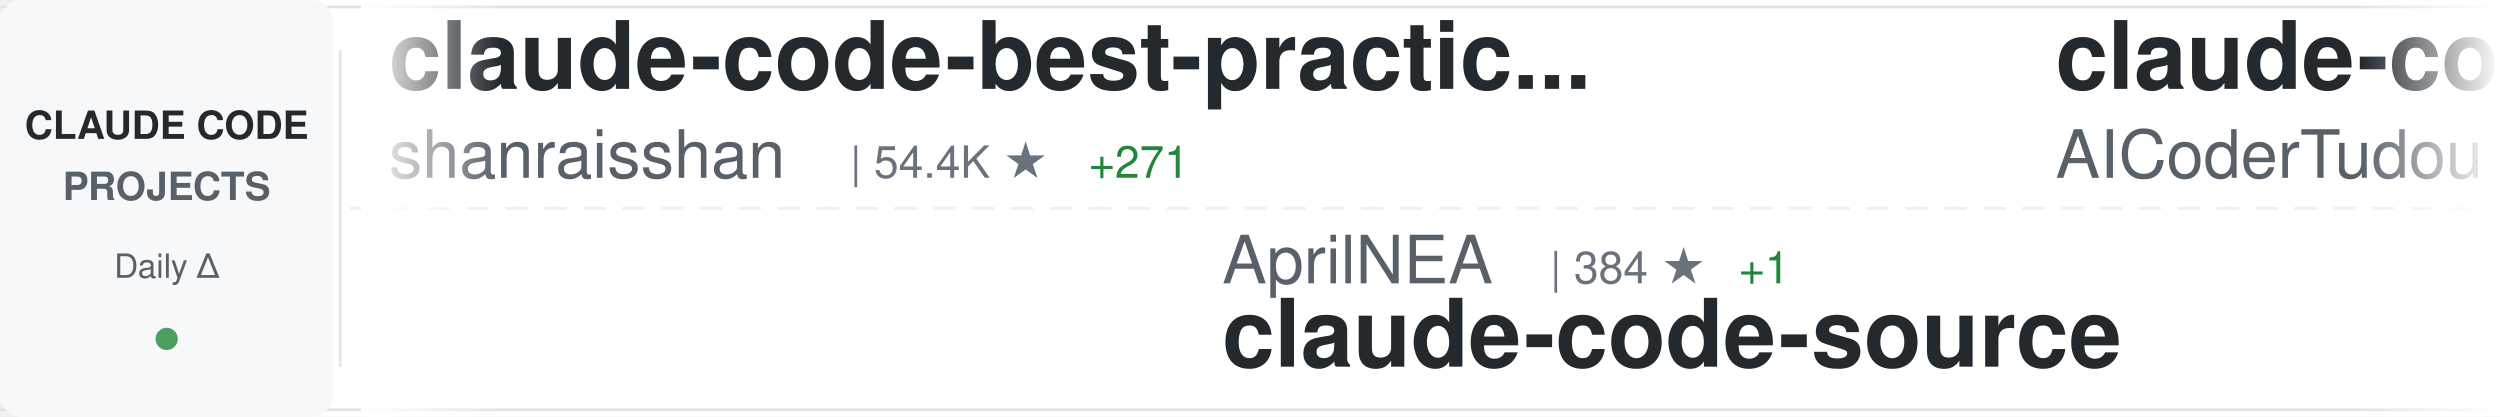
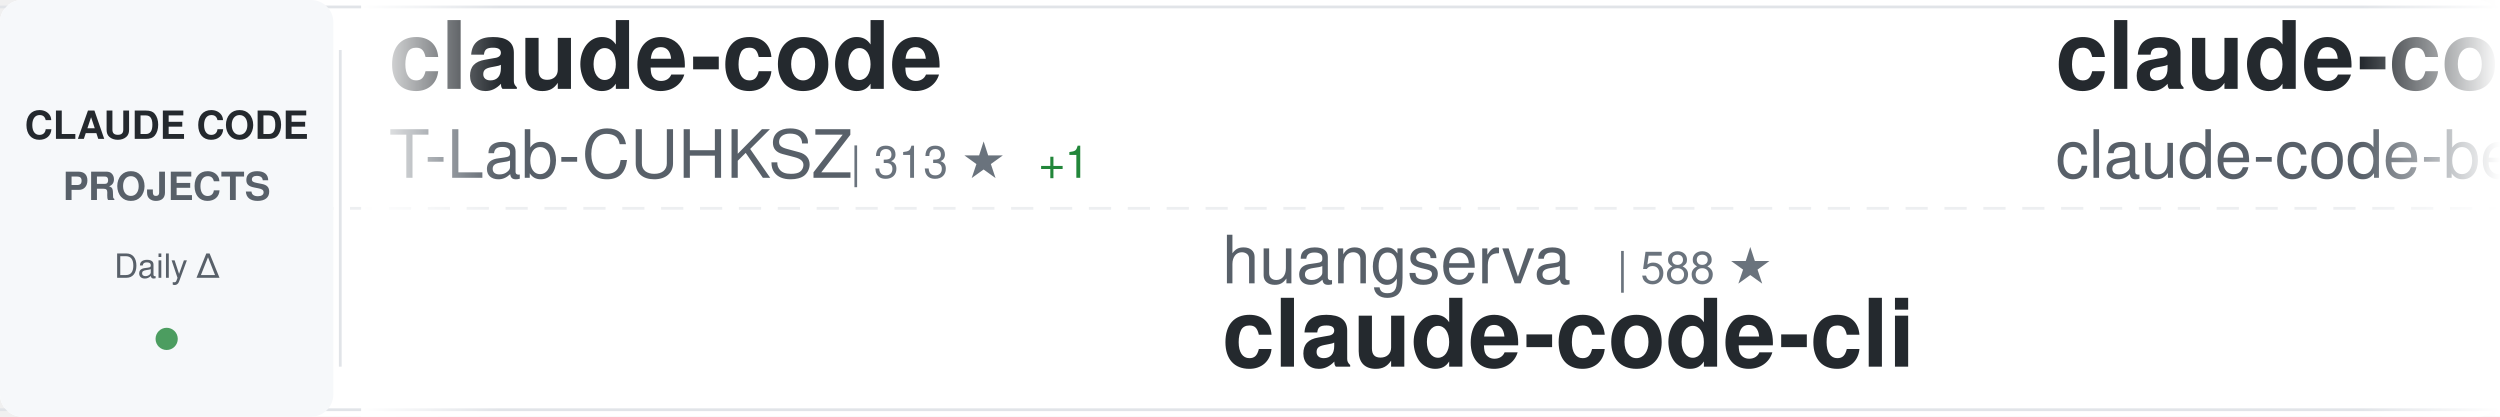
<svg xmlns="http://www.w3.org/2000/svg" width="900" height="150">
  <defs>
    <linearGradient id="awesomeLeftFade" x1="0%" y1="0%" x2="100%" y2="0%">
      <stop offset="0%" style="stop-color:#ffffff;stop-opacity:1" />
      <stop offset="100%" style="stop-color:#ffffff;stop-opacity:0" />
    </linearGradient>
    <linearGradient id="awesomeRightFade" x1="0%" y1="0%" x2="100%" y2="0%">
      <stop offset="0%" style="stop-color:#ffffff;stop-opacity:0" />
      <stop offset="100%" style="stop-color:#ffffff;stop-opacity:1" />
    </linearGradient>
  </defs>
  <rect width="900" height="150" fill="#ffffff" rx="8" />
  <rect x="0" y="2" width="900" height="1" fill="#e1e4e8" />
  <rect x="0" y="147" width="900" height="1" fill="#e1e4e8" />
  <line x1="0" y1="75" x2="900" y2="75" stroke="#e1e4e8" stroke-width="1" stroke-dasharray="8 6" opacity="0.6" />
  <rect x="0" y="0" width="120" height="150" fill="#f6f8fa" rx="8" />
  <text x="60" y="50" font-family="-apple-system, BlinkMacSystemFont, 'Segoe UI', Helvetica, Arial, sans-serif" font-size="14" font-weight="600" fill="#24292e" text-anchor="middle">CLAUDE CODE</text>
  <text x="60" y="72" font-family="-apple-system, BlinkMacSystemFont, 'Segoe UI', Helvetica, Arial, sans-serif" font-size="14" font-weight="600" fill="#586069" text-anchor="middle">PROJECTS</text>
  <text x="60" y="100" font-family="-apple-system, BlinkMacSystemFont, 'Segoe UI', Helvetica, Arial, sans-serif" font-size="12" font-weight="500" fill="#586069" text-anchor="middle">Daily Δ</text>
  <circle cx="60" cy="122" r="4" fill="#22863a" opacity="0.8" />
  <rect x="122" y="18" width="1" height="114" fill="#e1e4e8" />
  <clipPath id="awesomeTickerClip">
    <rect x="130" y="0" width="770" height="150" />
  </clipPath>
  <g clip-path="url(#awesomeTickerClip)">
    <g id="awesomeTickerItems">
      <animateTransform attributeName="transform" attributeType="XML" type="translate" from="0 0" to="-3000 0" dur="54s" repeatCount="indefinite" />
      <g transform="translate(0, 0)">
-         <text x="140" y="32" font-family="-apple-system, BlinkMacSystemFont, 'Segoe UI', Helvetica, Arial, sans-serif" font-size="34" font-weight="600" fill="#24292e">claude-code-best-practic...</text>
-         <text x="140" y="64" font-family="-apple-system, BlinkMacSystemFont, 'Segoe UI', Helvetica, Arial, sans-serif" font-size="24" font-weight="400" fill="#586069">shanraisshan</text>
-         <text x="306" y="64" font-family="-apple-system, BlinkMacSystemFont, 'Segoe UI', Helvetica, Arial, sans-serif" font-size="16" font-weight="500" fill="#6a737d">| 54.4K ★</text>
-         <text x="392" y="64" font-family="-apple-system, BlinkMacSystemFont, 'Segoe UI', Helvetica, Arial, sans-serif" font-size="16" font-weight="500" fill="#22863a"> +271</text>
+         <text x="140" y="32" font-family="-apple-system, BlinkMacSystemFont, 'Segoe UI', Helvetica, Arial, sans-serif" font-size="34" font-weight="600" fill="#24292e">claude-code</text>
+         <text x="140" y="64" font-family="-apple-system, BlinkMacSystemFont, 'Segoe UI', Helvetica, Arial, sans-serif" font-size="24" font-weight="400" fill="#586069">T-Lab-CUHKSZ</text>
+         <text x="306" y="64" font-family="-apple-system, BlinkMacSystemFont, 'Segoe UI', Helvetica, Arial, sans-serif" font-size="16" font-weight="500" fill="#6a737d">| 313 ★</text>
+         <text x="374" y="64" font-family="-apple-system, BlinkMacSystemFont, 'Segoe UI', Helvetica, Arial, sans-serif" font-size="16" font-weight="500" fill="#22863a"> +1</text>
      </g>
      <g transform="translate(300, 0)">
-         <text x="140" y="102" font-family="-apple-system, BlinkMacSystemFont, 'Segoe UI', Helvetica, Arial, sans-serif" font-size="24" font-weight="400" fill="#586069">AprilNEA</text>
-         <text x="258" y="102" font-family="-apple-system, BlinkMacSystemFont, 'Segoe UI', Helvetica, Arial, sans-serif" font-size="16" font-weight="500" fill="#6a737d">| 384 ★</text>
-         <text x="326" y="102" font-family="-apple-system, BlinkMacSystemFont, 'Segoe UI', Helvetica, Arial, sans-serif" font-size="16" font-weight="500" fill="#22863a"> +1</text>
-         <text x="140" y="132" font-family="-apple-system, BlinkMacSystemFont, 'Segoe UI', Helvetica, Arial, sans-serif" font-size="34" font-weight="600" fill="#24292e">claude-code-source</text>
+         <text x="140" y="102" font-family="-apple-system, BlinkMacSystemFont, 'Segoe UI', Helvetica, Arial, sans-serif" font-size="24" font-weight="400" fill="#586069">huangserva</text>
+         <text x="282" y="102" font-family="-apple-system, BlinkMacSystemFont, 'Segoe UI', Helvetica, Arial, sans-serif" font-size="16" font-weight="500" fill="#6a737d">| 588 ★</text>
+         <text x="140" y="132" font-family="-apple-system, BlinkMacSystemFont, 'Segoe UI', Helvetica, Arial, sans-serif" font-size="34" font-weight="600" fill="#24292e">claude-code-cli</text>
      </g>
      <g transform="translate(600, 0)">
-         <text x="140" y="32" font-family="-apple-system, BlinkMacSystemFont, 'Segoe UI', Helvetica, Arial, sans-serif" font-size="34" font-weight="600" fill="#24292e">claude-code-tudou</text>
-         <text x="140" y="64" font-family="-apple-system, BlinkMacSystemFont, 'Segoe UI', Helvetica, Arial, sans-serif" font-size="24" font-weight="400" fill="#586069">AICoderTudou</text>
-         <text x="306" y="64" font-family="-apple-system, BlinkMacSystemFont, 'Segoe UI', Helvetica, Arial, sans-serif" font-size="16" font-weight="500" fill="#6a737d">| 502 ★</text>
+         <text x="140" y="32" font-family="-apple-system, BlinkMacSystemFont, 'Segoe UI', Helvetica, Arial, sans-serif" font-size="34" font-weight="600" fill="#24292e">claude-code</text>
+         <text x="140" y="64" font-family="-apple-system, BlinkMacSystemFont, 'Segoe UI', Helvetica, Arial, sans-serif" font-size="24" font-weight="400" fill="#586069">claude-code-best</text>
+         <text x="354" y="64" font-family="-apple-system, BlinkMacSystemFont, 'Segoe UI', Helvetica, Arial, sans-serif" font-size="16" font-weight="500" fill="#6a737d">| 18.7K ★</text>
+         <text x="440" y="64" font-family="-apple-system, BlinkMacSystemFont, 'Segoe UI', Helvetica, Arial, sans-serif" font-size="16" font-weight="500" fill="#22863a"> +73</text>
      </g>
      <g transform="translate(900, 0)">
-         <text x="140" y="102" font-family="-apple-system, BlinkMacSystemFont, 'Segoe UI', Helvetica, Arial, sans-serif" font-size="24" font-weight="400" fill="#586069">lintsinghua</text>
-         <text x="294" y="102" font-family="-apple-system, BlinkMacSystemFont, 'Segoe UI', Helvetica, Arial, sans-serif" font-size="16" font-weight="500" fill="#6a737d">| 3.4K ★</text>
-         <text x="371" y="102" font-family="-apple-system, BlinkMacSystemFont, 'Segoe UI', Helvetica, Arial, sans-serif" font-size="16" font-weight="500" fill="#22863a"> +14</text>
-         <text x="140" y="132" font-family="-apple-system, BlinkMacSystemFont, 'Segoe UI', Helvetica, Arial, sans-serif" font-size="34" font-weight="600" fill="#24292e">claude-code-book</text>
+         <text x="140" y="102" font-family="-apple-system, BlinkMacSystemFont, 'Segoe UI', Helvetica, Arial, sans-serif" font-size="24" font-weight="400" fill="#586069">codeaashu</text>
+         <text x="270" y="102" font-family="-apple-system, BlinkMacSystemFont, 'Segoe UI', Helvetica, Arial, sans-serif" font-size="16" font-weight="500" fill="#6a737d">| 2.7K ★</text>
+         <text x="347" y="102" font-family="-apple-system, BlinkMacSystemFont, 'Segoe UI', Helvetica, Arial, sans-serif" font-size="16" font-weight="500" fill="#22863a"> +8</text>
+         <text x="140" y="132" font-family="-apple-system, BlinkMacSystemFont, 'Segoe UI', Helvetica, Arial, sans-serif" font-size="34" font-weight="600" fill="#24292e">claude-code</text>
      </g>
      <g transform="translate(1200, 0)">
-         <text x="140" y="32" font-family="-apple-system, BlinkMacSystemFont, 'Segoe UI', Helvetica, Arial, sans-serif" font-size="34" font-weight="600" fill="#24292e">claude-code</text>
-         <text x="140" y="64" font-family="-apple-system, BlinkMacSystemFont, 'Segoe UI', Helvetica, Arial, sans-serif" font-size="24" font-weight="400" fill="#586069">RishabhK103</text>
-         <text x="294" y="64" font-family="-apple-system, BlinkMacSystemFont, 'Segoe UI', Helvetica, Arial, sans-serif" font-size="16" font-weight="500" fill="#6a737d">| 84 ★</text>
+         <text x="140" y="32" font-family="-apple-system, BlinkMacSystemFont, 'Segoe UI', Helvetica, Arial, sans-serif" font-size="34" font-weight="600" fill="#24292e">claude-plugins-official</text>
+         <text x="140" y="64" font-family="-apple-system, BlinkMacSystemFont, 'Segoe UI', Helvetica, Arial, sans-serif" font-size="24" font-weight="400" fill="#586069">anthropics</text>
+         <text x="282" y="64" font-family="-apple-system, BlinkMacSystemFont, 'Segoe UI', Helvetica, Arial, sans-serif" font-size="16" font-weight="500" fill="#6a737d">| 24.6K ★</text>
+         <text x="368" y="64" font-family="-apple-system, BlinkMacSystemFont, 'Segoe UI', Helvetica, Arial, sans-serif" font-size="16" font-weight="500" fill="#22863a"> +2.5K</text>
      </g>
      <g transform="translate(1500, 0)">
-         <text x="140" y="102" font-family="-apple-system, BlinkMacSystemFont, 'Segoe UI', Helvetica, Arial, sans-serif" font-size="24" font-weight="400" fill="#586069">Pimzino</text>
-         <text x="246" y="102" font-family="-apple-system, BlinkMacSystemFont, 'Segoe UI', Helvetica, Arial, sans-serif" font-size="16" font-weight="500" fill="#6a737d">| 3.7K ★</text>
-         <text x="323" y="102" font-family="-apple-system, BlinkMacSystemFont, 'Segoe UI', Helvetica, Arial, sans-serif" font-size="16" font-weight="500" fill="#22863a"> +2</text>
-         <text x="140" y="132" font-family="-apple-system, BlinkMacSystemFont, 'Segoe UI', Helvetica, Arial, sans-serif" font-size="34" font-weight="600" fill="#24292e">claude-code-spec-workflo...</text>
+         <text x="140" y="102" font-family="-apple-system, BlinkMacSystemFont, 'Segoe UI', Helvetica, Arial, sans-serif" font-size="24" font-weight="400" fill="#586069">tanbiralam</text>
+         <text x="282" y="102" font-family="-apple-system, BlinkMacSystemFont, 'Segoe UI', Helvetica, Arial, sans-serif" font-size="16" font-weight="500" fill="#6a737d">| 1.7K ★</text>
+         <text x="359" y="102" font-family="-apple-system, BlinkMacSystemFont, 'Segoe UI', Helvetica, Arial, sans-serif" font-size="16" font-weight="500" fill="#22863a"> +8</text>
+         <text x="140" y="132" font-family="-apple-system, BlinkMacSystemFont, 'Segoe UI', Helvetica, Arial, sans-serif" font-size="34" font-weight="600" fill="#24292e">claude-code</text>
      </g>
      <g transform="translate(1800, 0)">
-         <text x="140" y="32" font-family="-apple-system, BlinkMacSystemFont, 'Segoe UI', Helvetica, Arial, sans-serif" font-size="34" font-weight="600" fill="#24292e">learn-claude-code</text>
-         <text x="140" y="64" font-family="-apple-system, BlinkMacSystemFont, 'Segoe UI', Helvetica, Arial, sans-serif" font-size="24" font-weight="400" fill="#586069">shareAI-lab</text>
-         <text x="294" y="64" font-family="-apple-system, BlinkMacSystemFont, 'Segoe UI', Helvetica, Arial, sans-serif" font-size="16" font-weight="500" fill="#6a737d">| 62.0K ★</text>
-         <text x="380" y="64" font-family="-apple-system, BlinkMacSystemFont, 'Segoe UI', Helvetica, Arial, sans-serif" font-size="16" font-weight="500" fill="#22863a"> +255</text>
+         <text x="140" y="32" font-family="-apple-system, BlinkMacSystemFont, 'Segoe UI', Helvetica, Arial, sans-serif" font-size="34" font-weight="600" fill="#24292e">Claude-Code</text>
+         <text x="140" y="64" font-family="-apple-system, BlinkMacSystemFont, 'Segoe UI', Helvetica, Arial, sans-serif" font-size="24" font-weight="400" fill="#586069">KPR111</text>
+         <text x="234" y="64" font-family="-apple-system, BlinkMacSystemFont, 'Segoe UI', Helvetica, Arial, sans-serif" font-size="16" font-weight="500" fill="#6a737d">| 17 ★</text>
      </g>
      <g transform="translate(2100, 0)">
-         <text x="140" y="102" font-family="-apple-system, BlinkMacSystemFont, 'Segoe UI', Helvetica, Arial, sans-serif" font-size="24" font-weight="400" fill="#586069">anthropics</text>
-         <text x="282" y="102" font-family="-apple-system, BlinkMacSystemFont, 'Segoe UI', Helvetica, Arial, sans-serif" font-size="16" font-weight="500" fill="#6a737d">| 24.0K ★</text>
-         <text x="368" y="102" font-family="-apple-system, BlinkMacSystemFont, 'Segoe UI', Helvetica, Arial, sans-serif" font-size="16" font-weight="500" fill="#22863a"> +2.5K</text>
-         <text x="140" y="132" font-family="-apple-system, BlinkMacSystemFont, 'Segoe UI', Helvetica, Arial, sans-serif" font-size="34" font-weight="600" fill="#24292e">claude-plugins-official</text>
+         <text x="140" y="102" font-family="-apple-system, BlinkMacSystemFont, 'Segoe UI', Helvetica, Arial, sans-serif" font-size="24" font-weight="400" fill="#586069">ponponon</text>
+         <text x="258" y="102" font-family="-apple-system, BlinkMacSystemFont, 'Segoe UI', Helvetica, Arial, sans-serif" font-size="16" font-weight="500" fill="#6a737d">| 2.2K ★</text>
+         <text x="335" y="102" font-family="-apple-system, BlinkMacSystemFont, 'Segoe UI', Helvetica, Arial, sans-serif" font-size="16" font-weight="500" fill="#22863a"> +1</text>
+         <text x="140" y="132" font-family="-apple-system, BlinkMacSystemFont, 'Segoe UI', Helvetica, Arial, sans-serif" font-size="34" font-weight="600" fill="#24292e">claude_code_src</text>
      </g>
      <g transform="translate(2400, 0)">
-         <text x="140" y="32" font-family="-apple-system, BlinkMacSystemFont, 'Segoe UI', Helvetica, Arial, sans-serif" font-size="34" font-weight="600" fill="#24292e">skills</text>
-         <text x="140" y="64" font-family="-apple-system, BlinkMacSystemFont, 'Segoe UI', Helvetica, Arial, sans-serif" font-size="24" font-weight="400" fill="#586069">anthropics</text>
-         <text x="282" y="64" font-family="-apple-system, BlinkMacSystemFont, 'Segoe UI', Helvetica, Arial, sans-serif" font-size="16" font-weight="500" fill="#6a737d">| 139.2K ★</text>
-         <text x="377" y="64" font-family="-apple-system, BlinkMacSystemFont, 'Segoe UI', Helvetica, Arial, sans-serif" font-size="16" font-weight="500" fill="#22863a"> +559</text>
+         <text x="140" y="32" font-family="-apple-system, BlinkMacSystemFont, 'Segoe UI', Helvetica, Arial, sans-serif" font-size="34" font-weight="600" fill="#24292e">claude-code-proxy</text>
+         <text x="140" y="64" font-family="-apple-system, BlinkMacSystemFont, 'Segoe UI', Helvetica, Arial, sans-serif" font-size="24" font-weight="400" fill="#586069">1rgs</text>
+         <text x="210" y="64" font-family="-apple-system, BlinkMacSystemFont, 'Segoe UI', Helvetica, Arial, sans-serif" font-size="16" font-weight="500" fill="#6a737d">| 3.6K ★</text>
+         <text x="287" y="64" font-family="-apple-system, BlinkMacSystemFont, 'Segoe UI', Helvetica, Arial, sans-serif" font-size="16" font-weight="500" fill="#22863a"> +3</text>
      </g>
      <g transform="translate(2700, 0)">
-         <text x="140" y="102" font-family="-apple-system, BlinkMacSystemFont, 'Segoe UI', Helvetica, Arial, sans-serif" font-size="24" font-weight="400" fill="#586069">LING71671</text>
-         <text x="270" y="102" font-family="-apple-system, BlinkMacSystemFont, 'Segoe UI', Helvetica, Arial, sans-serif" font-size="16" font-weight="500" fill="#6a737d">| 851 ★</text>
-         <text x="338" y="102" font-family="-apple-system, BlinkMacSystemFont, 'Segoe UI', Helvetica, Arial, sans-serif" font-size="16" font-weight="500" fill="#22863a"> +3</text>
-         <text x="140" y="132" font-family="-apple-system, BlinkMacSystemFont, 'Segoe UI', Helvetica, Arial, sans-serif" font-size="34" font-weight="600" fill="#24292e">Open-ClaudeCode</text>
+         <text x="140" y="102" font-family="-apple-system, BlinkMacSystemFont, 'Segoe UI', Helvetica, Arial, sans-serif" font-size="24" font-weight="400" fill="#586069">sugyan</text>
+         <text x="234" y="102" font-family="-apple-system, BlinkMacSystemFont, 'Segoe UI', Helvetica, Arial, sans-serif" font-size="16" font-weight="500" fill="#6a737d">| 1.1K ★</text>
+         <text x="311" y="102" font-family="-apple-system, BlinkMacSystemFont, 'Segoe UI', Helvetica, Arial, sans-serif" font-size="16" font-weight="500" fill="#22863a"> +5</text>
+         <text x="140" y="132" font-family="-apple-system, BlinkMacSystemFont, 'Segoe UI', Helvetica, Arial, sans-serif" font-size="34" font-weight="600" fill="#24292e">claude-code-webui</text>
      </g>
      <g transform="translate(3000, 0)">
-         <text x="140" y="32" font-family="-apple-system, BlinkMacSystemFont, 'Segoe UI', Helvetica, Arial, sans-serif" font-size="34" font-weight="600" fill="#24292e">claude-code-best-practic...</text>
-         <text x="140" y="64" font-family="-apple-system, BlinkMacSystemFont, 'Segoe UI', Helvetica, Arial, sans-serif" font-size="24" font-weight="400" fill="#586069">shanraisshan</text>
-         <text x="306" y="64" font-family="-apple-system, BlinkMacSystemFont, 'Segoe UI', Helvetica, Arial, sans-serif" font-size="16" font-weight="500" fill="#6a737d">| 54.4K ★</text>
-         <text x="392" y="64" font-family="-apple-system, BlinkMacSystemFont, 'Segoe UI', Helvetica, Arial, sans-serif" font-size="16" font-weight="500" fill="#22863a"> +271</text>
+         <text x="140" y="32" font-family="-apple-system, BlinkMacSystemFont, 'Segoe UI', Helvetica, Arial, sans-serif" font-size="34" font-weight="600" fill="#24292e">claude-code</text>
+         <text x="140" y="64" font-family="-apple-system, BlinkMacSystemFont, 'Segoe UI', Helvetica, Arial, sans-serif" font-size="24" font-weight="400" fill="#586069">T-Lab-CUHKSZ</text>
+         <text x="306" y="64" font-family="-apple-system, BlinkMacSystemFont, 'Segoe UI', Helvetica, Arial, sans-serif" font-size="16" font-weight="500" fill="#6a737d">| 313 ★</text>
+         <text x="374" y="64" font-family="-apple-system, BlinkMacSystemFont, 'Segoe UI', Helvetica, Arial, sans-serif" font-size="16" font-weight="500" fill="#22863a"> +1</text>
      </g>
      <g transform="translate(3300, 0)">
-         <text x="140" y="102" font-family="-apple-system, BlinkMacSystemFont, 'Segoe UI', Helvetica, Arial, sans-serif" font-size="24" font-weight="400" fill="#586069">AprilNEA</text>
-         <text x="258" y="102" font-family="-apple-system, BlinkMacSystemFont, 'Segoe UI', Helvetica, Arial, sans-serif" font-size="16" font-weight="500" fill="#6a737d">| 384 ★</text>
-         <text x="326" y="102" font-family="-apple-system, BlinkMacSystemFont, 'Segoe UI', Helvetica, Arial, sans-serif" font-size="16" font-weight="500" fill="#22863a"> +1</text>
-         <text x="140" y="132" font-family="-apple-system, BlinkMacSystemFont, 'Segoe UI', Helvetica, Arial, sans-serif" font-size="34" font-weight="600" fill="#24292e">claude-code-source</text>
+         <text x="140" y="102" font-family="-apple-system, BlinkMacSystemFont, 'Segoe UI', Helvetica, Arial, sans-serif" font-size="24" font-weight="400" fill="#586069">huangserva</text>
+         <text x="282" y="102" font-family="-apple-system, BlinkMacSystemFont, 'Segoe UI', Helvetica, Arial, sans-serif" font-size="16" font-weight="500" fill="#6a737d">| 588 ★</text>
+         <text x="140" y="132" font-family="-apple-system, BlinkMacSystemFont, 'Segoe UI', Helvetica, Arial, sans-serif" font-size="34" font-weight="600" fill="#24292e">claude-code-cli</text>
      </g>
      <g transform="translate(3600, 0)">
-         <text x="140" y="32" font-family="-apple-system, BlinkMacSystemFont, 'Segoe UI', Helvetica, Arial, sans-serif" font-size="34" font-weight="600" fill="#24292e">claude-code-tudou</text>
-         <text x="140" y="64" font-family="-apple-system, BlinkMacSystemFont, 'Segoe UI', Helvetica, Arial, sans-serif" font-size="24" font-weight="400" fill="#586069">AICoderTudou</text>
-         <text x="306" y="64" font-family="-apple-system, BlinkMacSystemFont, 'Segoe UI', Helvetica, Arial, sans-serif" font-size="16" font-weight="500" fill="#6a737d">| 502 ★</text>
+         <text x="140" y="32" font-family="-apple-system, BlinkMacSystemFont, 'Segoe UI', Helvetica, Arial, sans-serif" font-size="34" font-weight="600" fill="#24292e">claude-code</text>
+         <text x="140" y="64" font-family="-apple-system, BlinkMacSystemFont, 'Segoe UI', Helvetica, Arial, sans-serif" font-size="24" font-weight="400" fill="#586069">claude-code-best</text>
+         <text x="354" y="64" font-family="-apple-system, BlinkMacSystemFont, 'Segoe UI', Helvetica, Arial, sans-serif" font-size="16" font-weight="500" fill="#6a737d">| 18.7K ★</text>
+         <text x="440" y="64" font-family="-apple-system, BlinkMacSystemFont, 'Segoe UI', Helvetica, Arial, sans-serif" font-size="16" font-weight="500" fill="#22863a"> +73</text>
      </g>
      <g transform="translate(3900, 0)">
-         <text x="140" y="102" font-family="-apple-system, BlinkMacSystemFont, 'Segoe UI', Helvetica, Arial, sans-serif" font-size="24" font-weight="400" fill="#586069">lintsinghua</text>
-         <text x="294" y="102" font-family="-apple-system, BlinkMacSystemFont, 'Segoe UI', Helvetica, Arial, sans-serif" font-size="16" font-weight="500" fill="#6a737d">| 3.4K ★</text>
-         <text x="371" y="102" font-family="-apple-system, BlinkMacSystemFont, 'Segoe UI', Helvetica, Arial, sans-serif" font-size="16" font-weight="500" fill="#22863a"> +14</text>
-         <text x="140" y="132" font-family="-apple-system, BlinkMacSystemFont, 'Segoe UI', Helvetica, Arial, sans-serif" font-size="34" font-weight="600" fill="#24292e">claude-code-book</text>
+         <text x="140" y="102" font-family="-apple-system, BlinkMacSystemFont, 'Segoe UI', Helvetica, Arial, sans-serif" font-size="24" font-weight="400" fill="#586069">codeaashu</text>
+         <text x="270" y="102" font-family="-apple-system, BlinkMacSystemFont, 'Segoe UI', Helvetica, Arial, sans-serif" font-size="16" font-weight="500" fill="#6a737d">| 2.7K ★</text>
+         <text x="347" y="102" font-family="-apple-system, BlinkMacSystemFont, 'Segoe UI', Helvetica, Arial, sans-serif" font-size="16" font-weight="500" fill="#22863a"> +8</text>
+         <text x="140" y="132" font-family="-apple-system, BlinkMacSystemFont, 'Segoe UI', Helvetica, Arial, sans-serif" font-size="34" font-weight="600" fill="#24292e">claude-code</text>
      </g>
    </g>
  </g>
  <rect x="130" y="0" width="50" height="150" fill="url(#awesomeLeftFade)" />
  <rect x="850" y="0" width="50" height="150" fill="url(#awesomeRightFade)" />
</svg>
